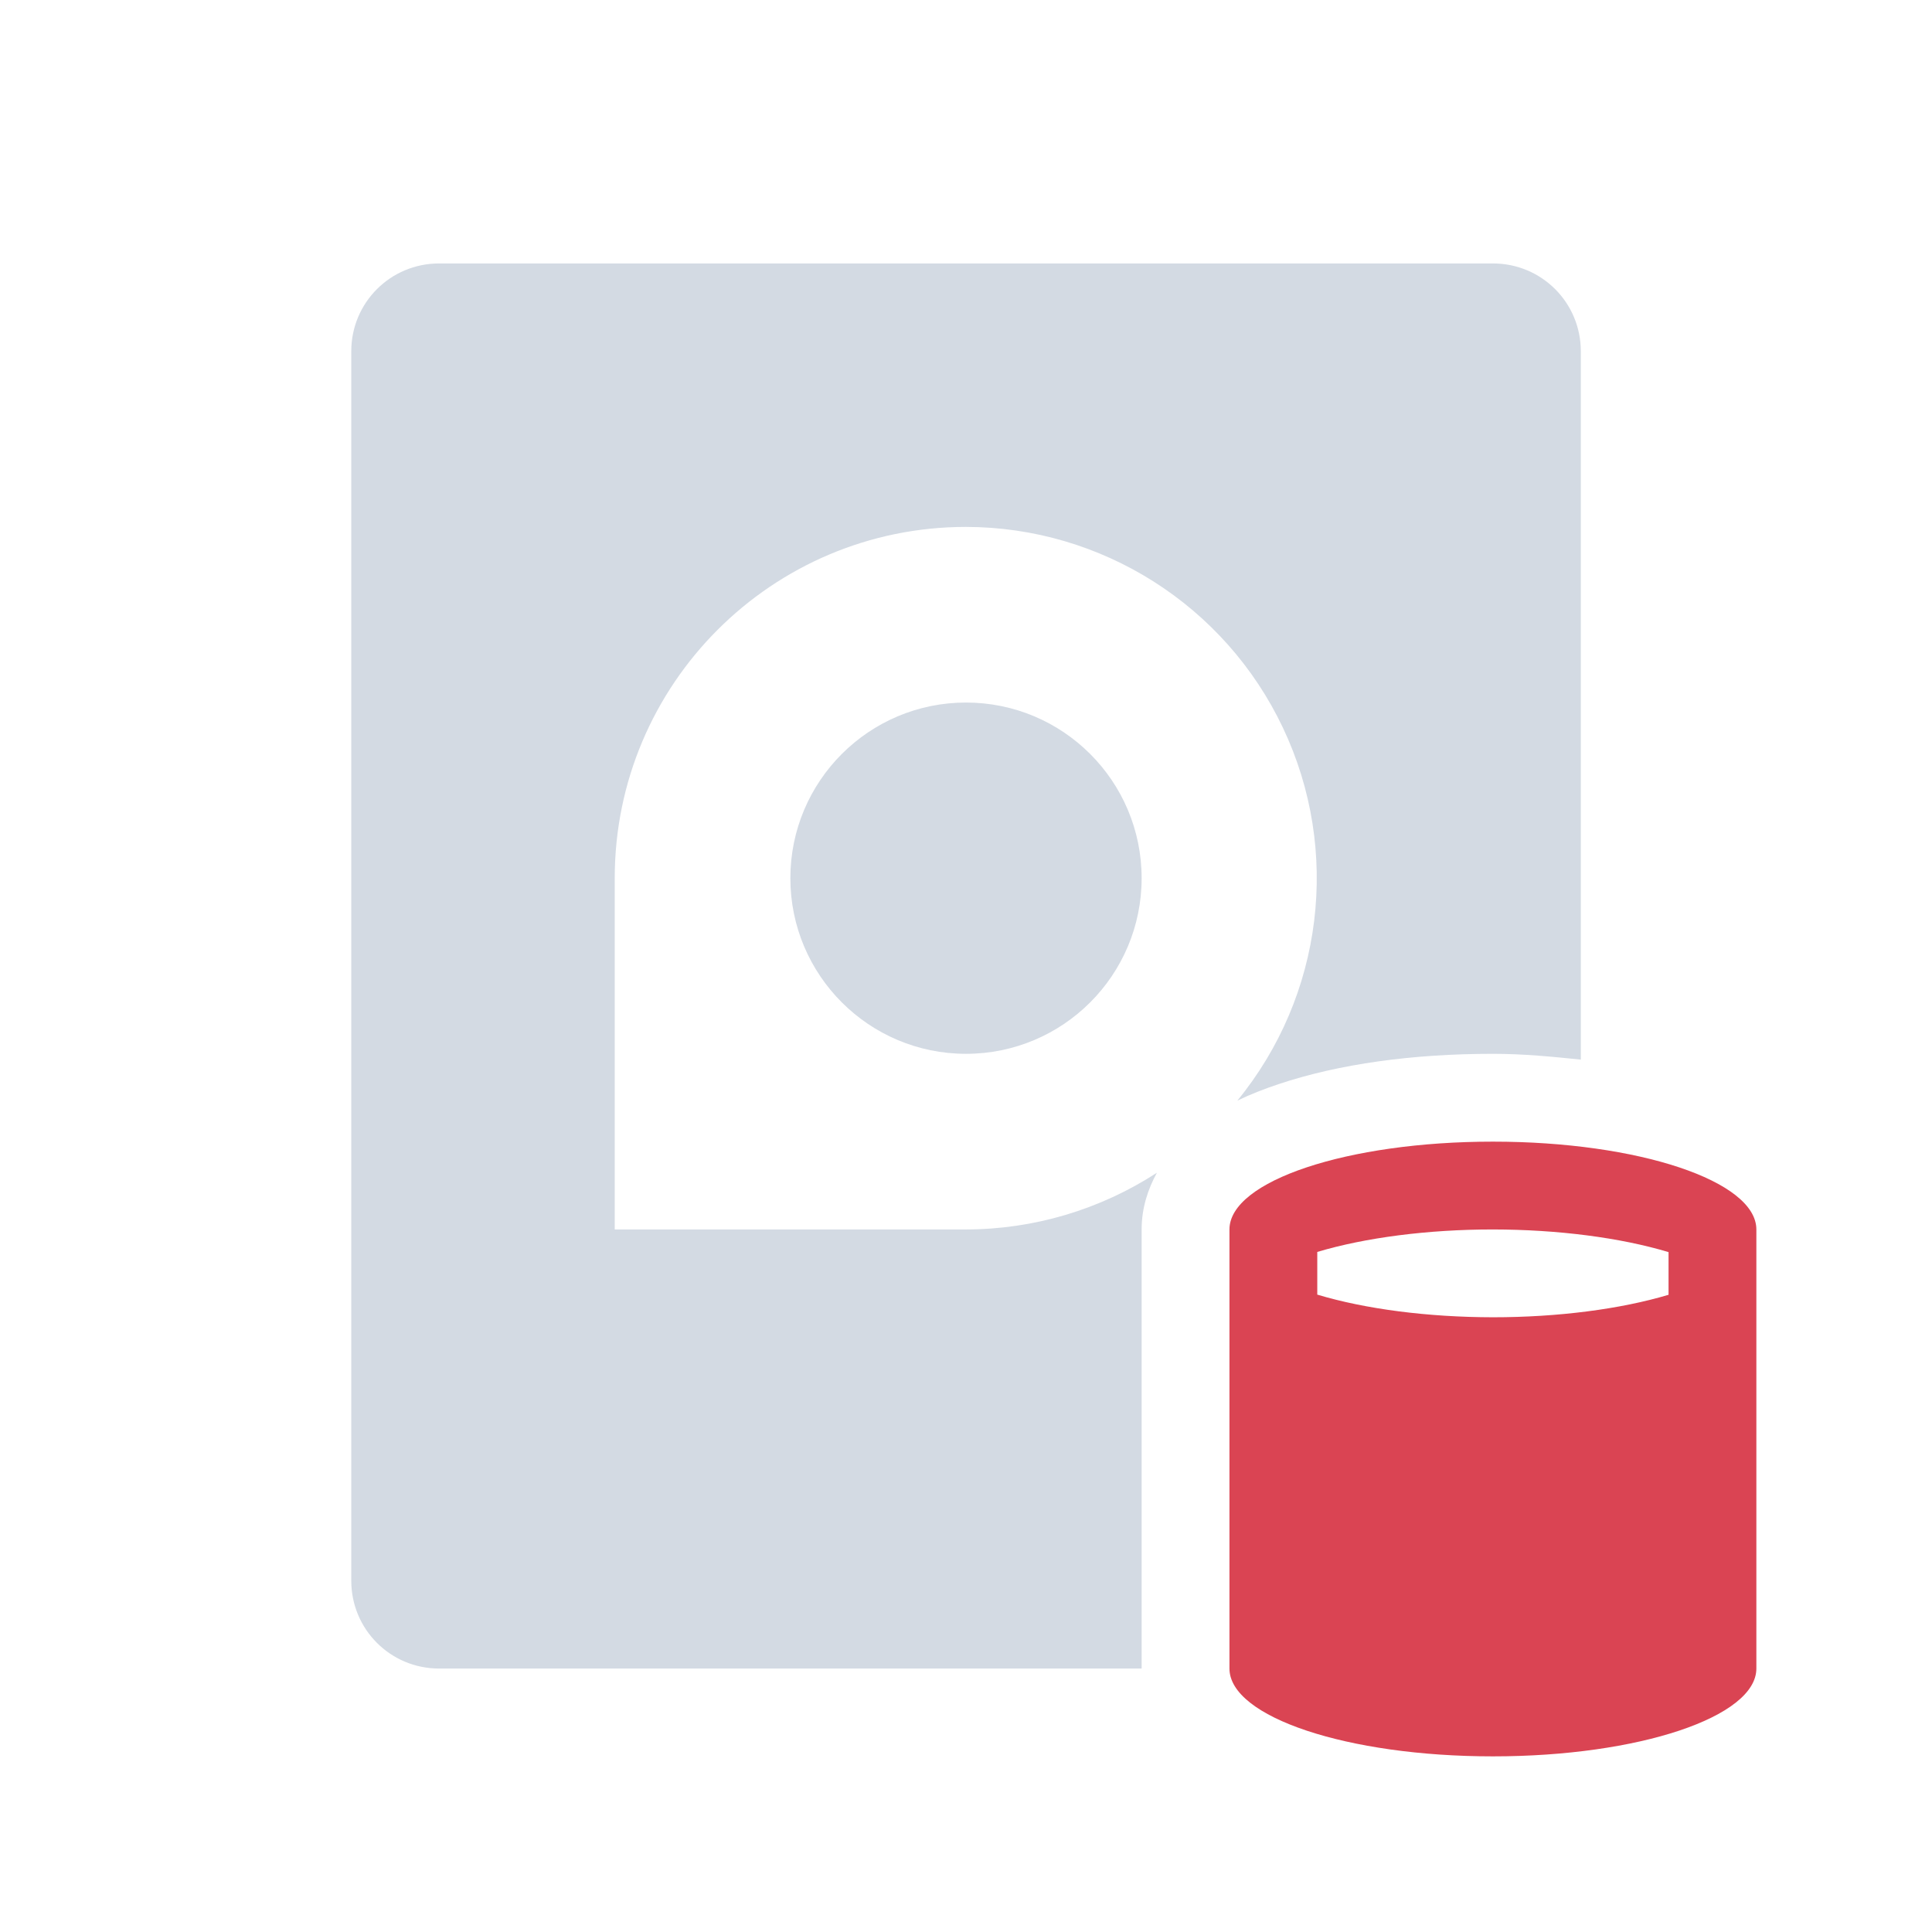
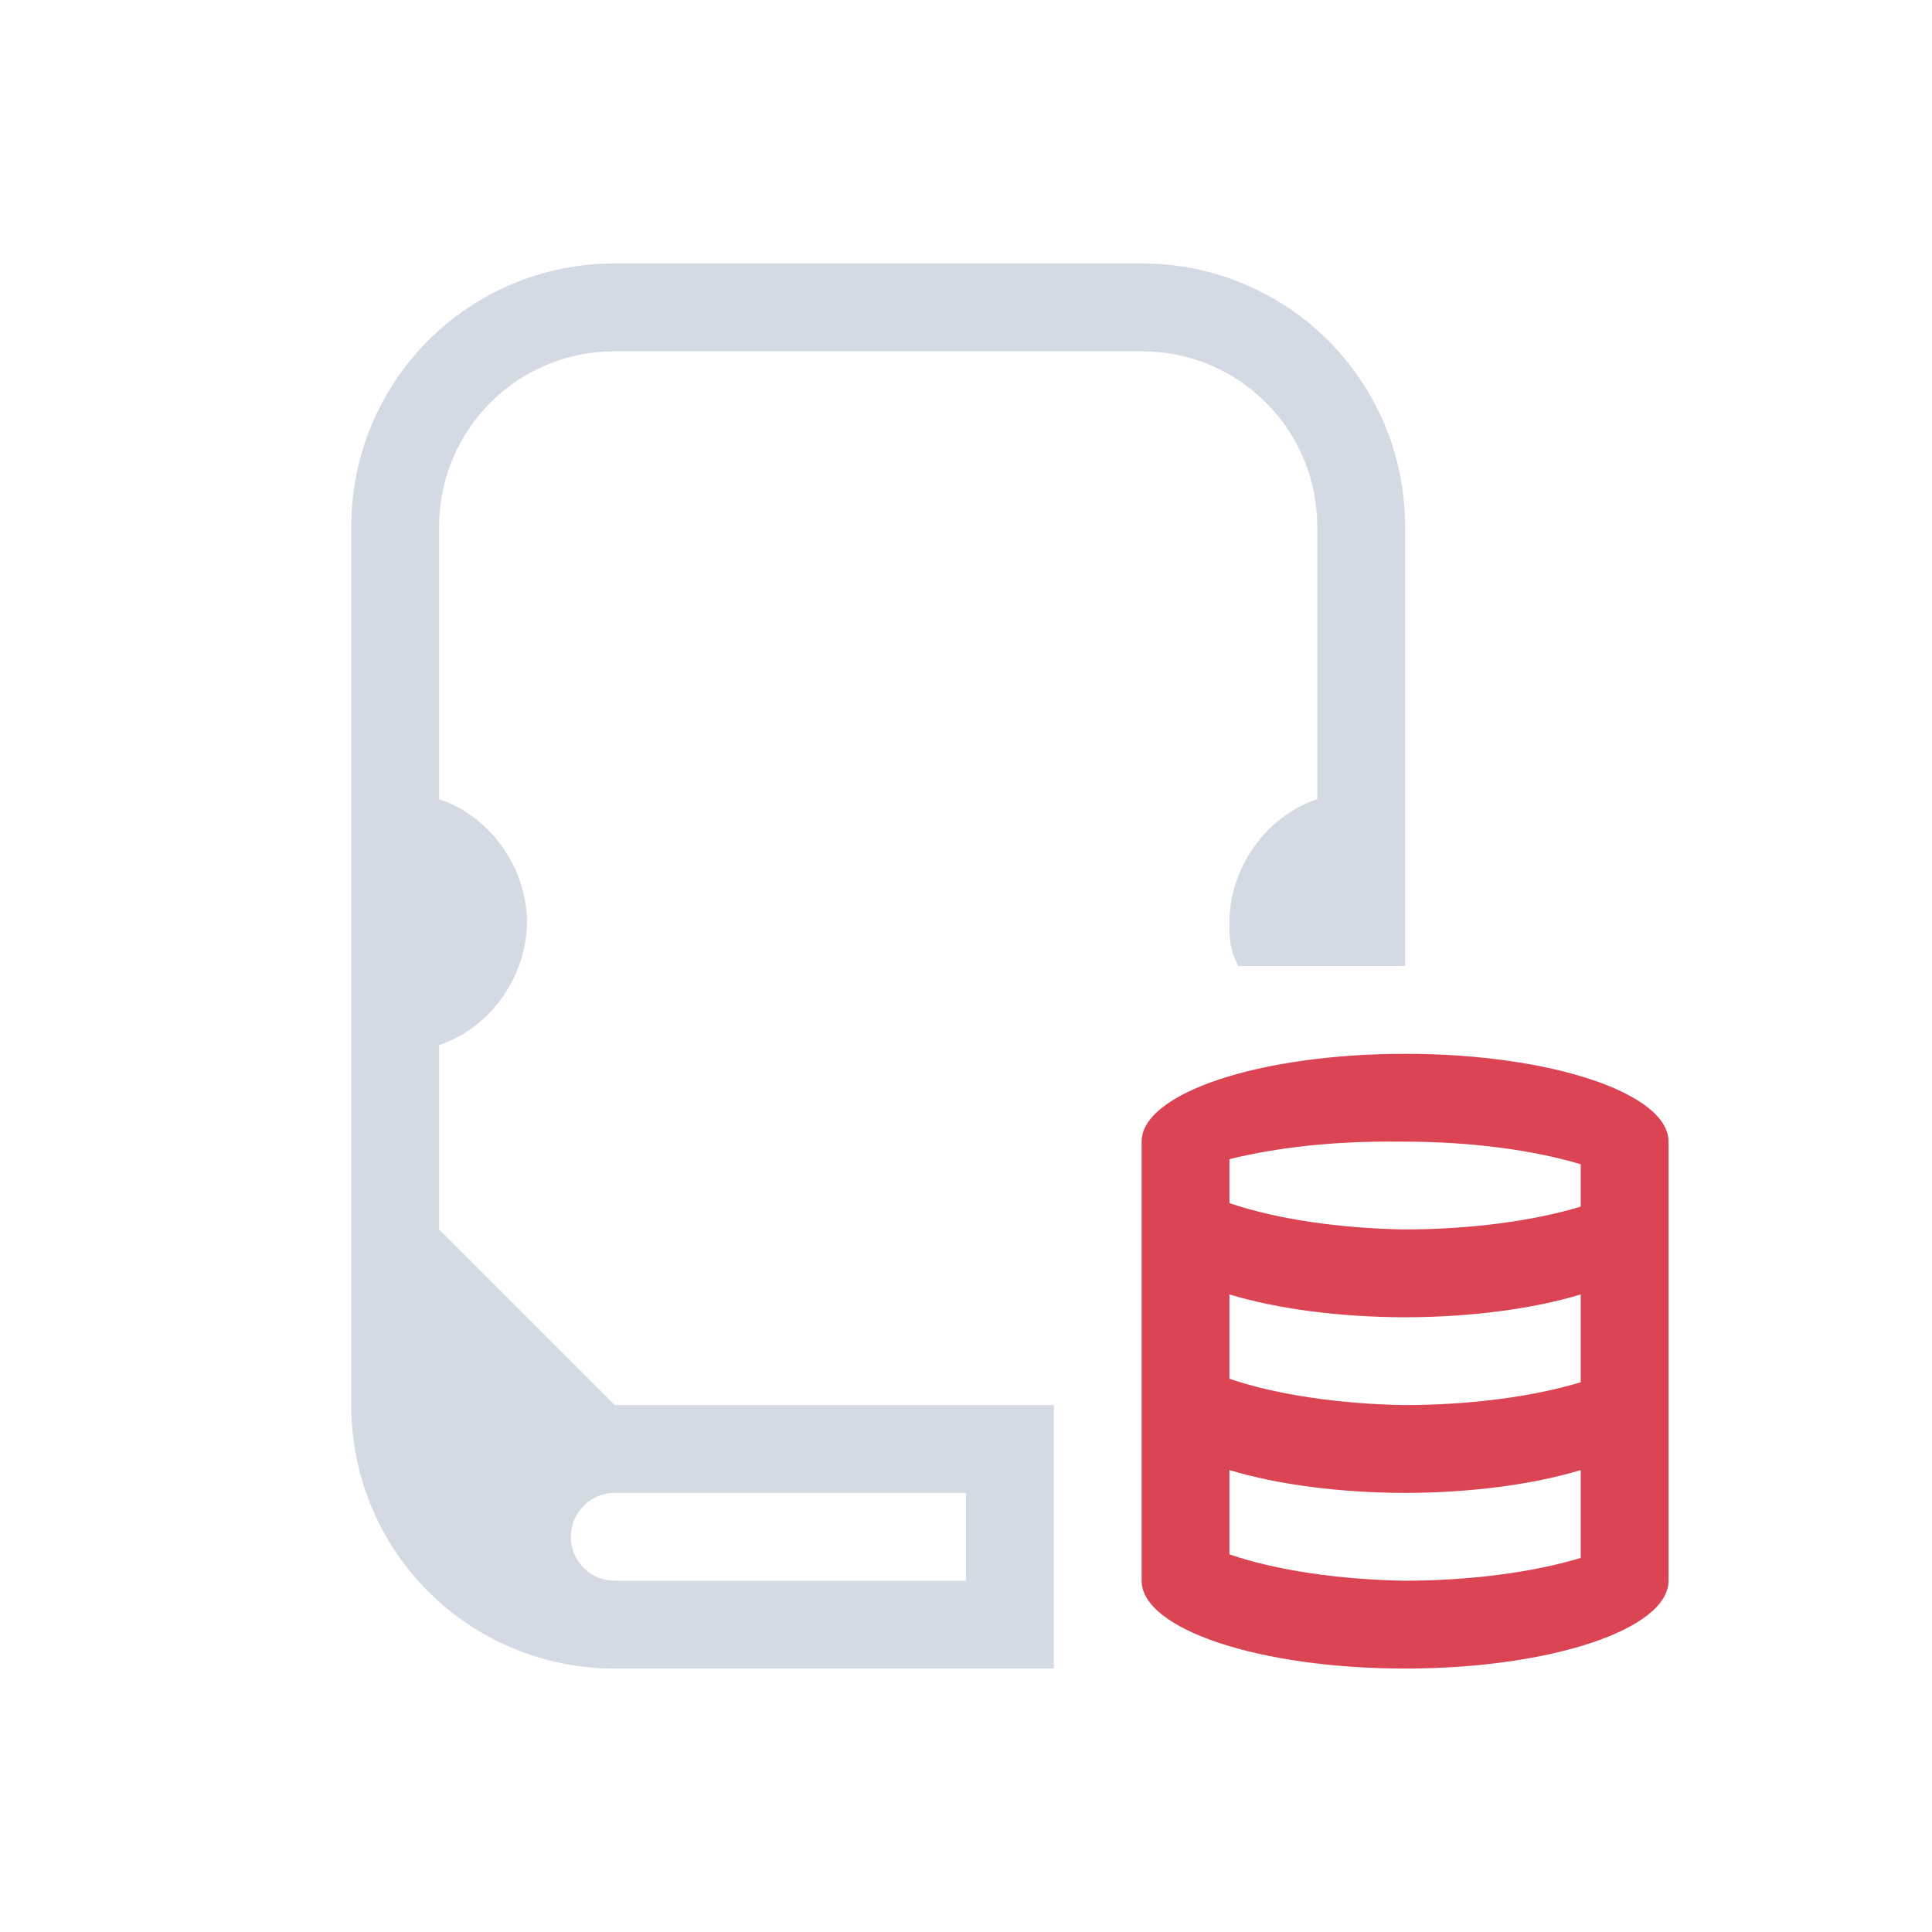
<svg xmlns="http://www.w3.org/2000/svg" version="1.1" viewBox="0 0 22 22">
-   <style type="text/css">.ColorScheme-Text {
-             color:#232629;
-         }
-         .ColorScheme-NegativeText {
-             color:#da4453;
-         }</style>
-   <path d="m5 3c-0.554 0-1 0.446-1 1v14c0 0.554 0.446 1 1 1h8v-5c0-0.247 0.073-0.461 0.174-0.646a4 4 0 0 1-2.174 0.646h-4v-4a4 4 0 0 1 4-4 4 4 0 0 1 3.09 6.533c0.151-0.073 0.308-0.134 0.473-0.189 0.688-0.229 1.519-0.344 2.438-0.344 0.352 0 0.677 0.033 1 0.066v-8.066c0-0.554-0.446-1-1-1h-12zm6 5a2 2 0 0 0 0 4 2 2 0 0 0 0-4zm4 7.736v2.934c0.059 0.031 0.081 0.05 0.195 0.088 0.398 0.133 1.066 0.242 1.805 0.242 0.554 0 1-0.446 1-1v-2.07c-0.322 0.043-0.654 0.07-1 0.07h-0.002c-0.717-8.44e-4 -1.382-0.109-1.998-0.264z" color="#d3dae3" fill="currentColor" />
-   <path class="ColorScheme-NegativeText" d="m17 13c-1.657 0-3 0.448-3 1v5c0 0.552 1.343 1 3 1s3-0.448 3-1v-5c0-0.552-1.343-1-3-1zm0 1c0.739 8.7e-4 1.451 0.093 2 0.258v0.486c-0.549 0.164-1.262 0.256-2 0.256-0.739-8.7e-4 -1.451-0.093-2-0.258v-0.486c0.549-0.164 1.262-0.256 2-0.256z" color="#da4453" fill="currentColor" />
+   <defs>
+     <style id="current-color-scheme" type="text/css">.ColorScheme-Text {
+                 color:#d3dae3;
+             }
+             .ColorScheme-NegativeText {
+                 color:#da4453;
+             }</style>
+   </defs>
+   <path class="ColorScheme-NegativeText" d="m16 12a3 1 0 0 0-3 1v5a3 1 0 0 0 3 1 3 1 0 0 0 3-1v-5a3 1 0 0 0-3-1zm-0.1 1a3 1 0 0 1 0.1 0 3 1 0 0 1 2 0.258v0.482a3 1 0 0 1-2 0.26 3 1 0 0 1-2-0.3v-0.5a3 1 0 0 1 1.9-0.2zm-1.9 1.74a3 1 0 0 0 2 0.26 3 1 0 0 0 2-0.26v1a3 1 0 0 1-2 0.26 3 1 0 0 1-2-0.3v-0.96zm0 2a3 1 0 0 0 2 0.26 3 1 0 0 0 2-0.26v1a3 1 0 0 1-2 0.26 3 1 0 0 1-2-0.3v-0.96z" fill="currentColor" />
+   <path class="ColorScheme-Text" d="m7 3c-1.662 0-3 1.338-3 3v10c0 1.662 1.338 3 3 3h5v-3h-5l-2-2v-2.1c0.6-0.2 1-0.8 1-1.4s-0.4-1.2-1-1.4v-3.1c0-1.108 0.892-2 2-2h6c1.108 0 2 0.892 2 2v3.1c-0.6 0.2-1 0.8-1 1.4 6.76e-4 0.2-3.92e-4 0.3 0.1 0.5h1.9v-5c0-1.662-1.338-3-3-3zm0 14a0.5 0.5 0 0 1 0.025 0h3.975v1h-4a0.5 0.5 0 0 1-0.5-0.5 0.5 0.5 0 0 1 0.5-0.5z" fill="currentColor" />
</svg>
